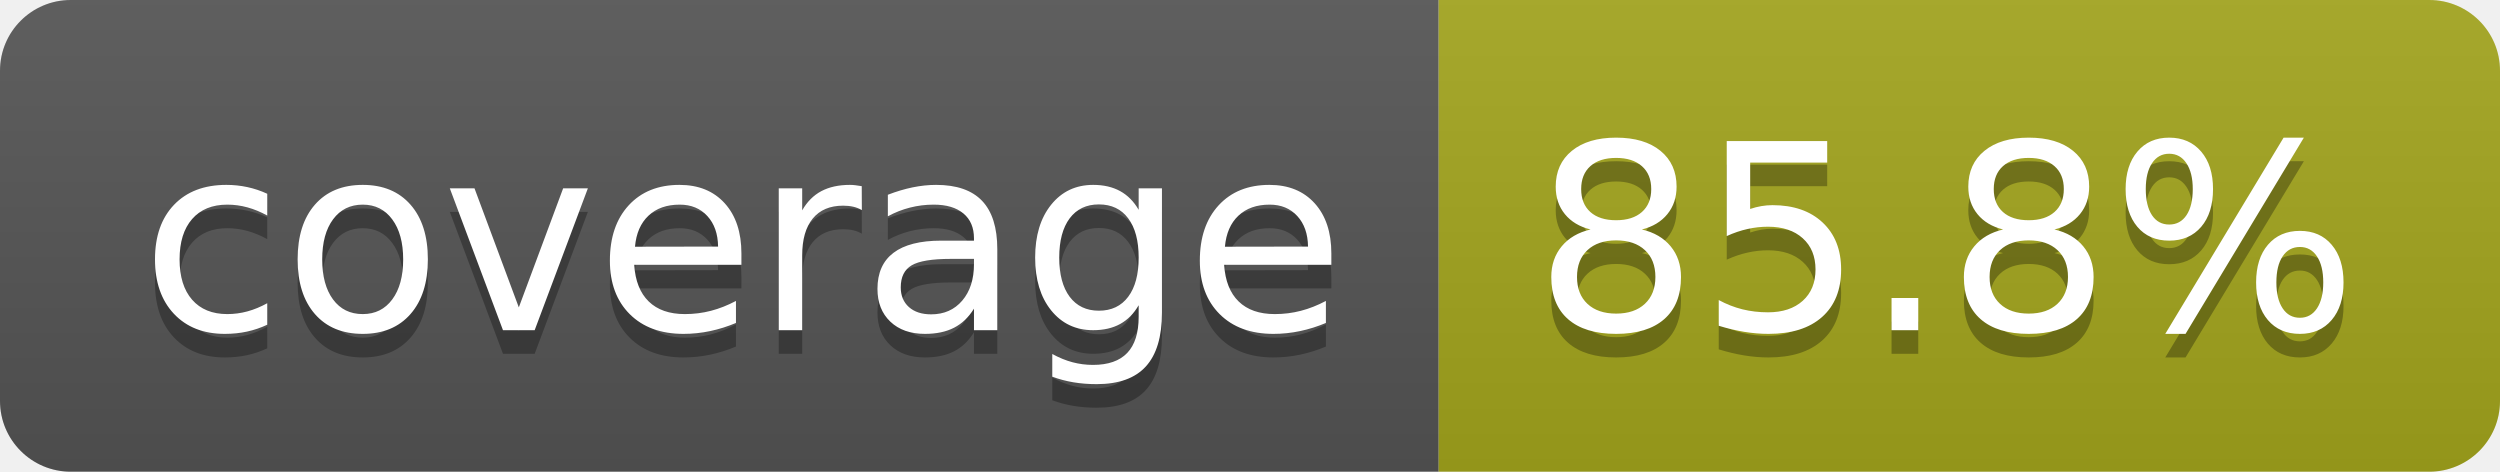
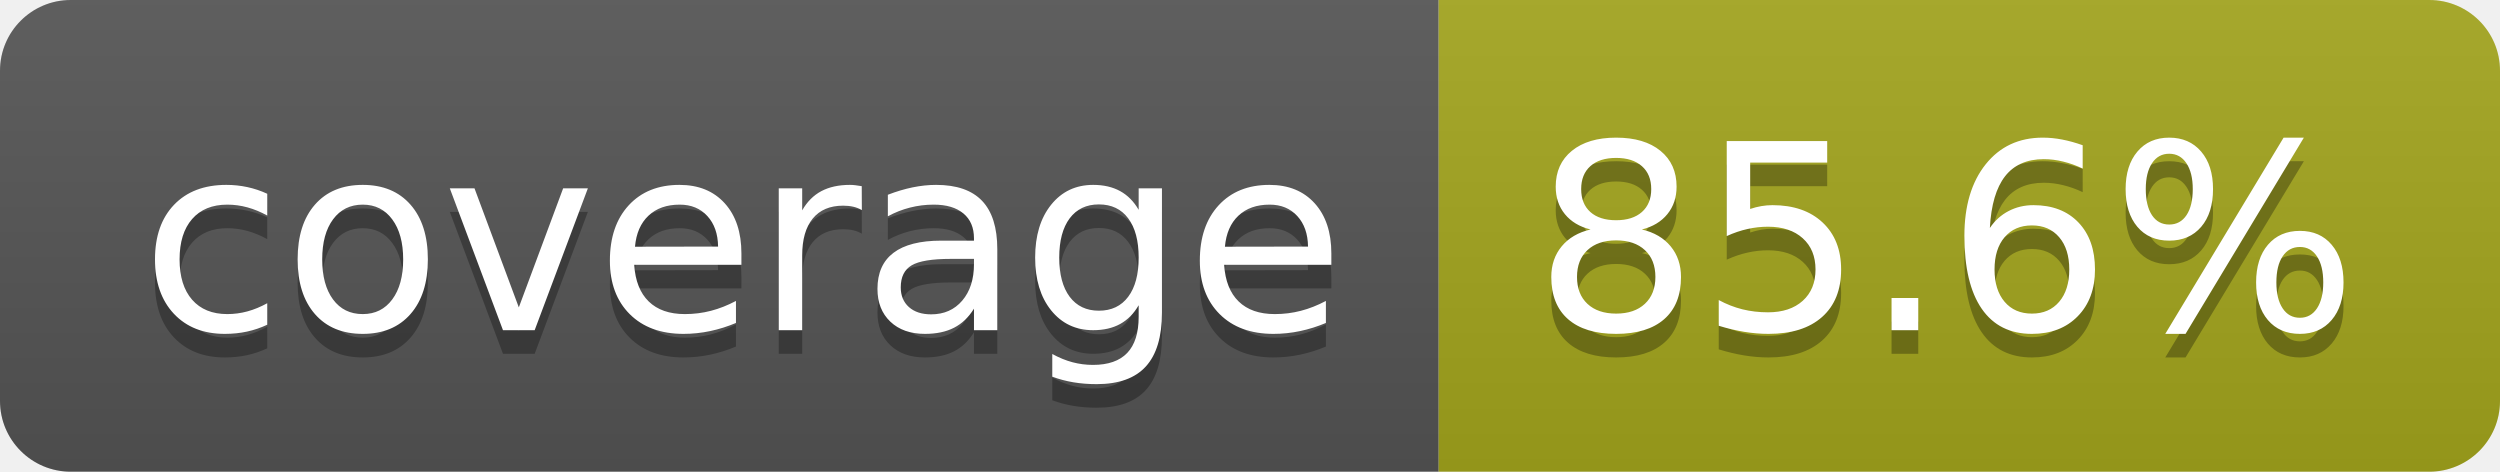
- <svg xmlns="http://www.w3.org/2000/svg" width="106" height="20" role="img" aria-label="coverage: 85.8%">
+ <svg xmlns="http://www.w3.org/2000/svg" width="106" height="20" role="img" aria-label="coverage: 85.6%">
  <linearGradient id="s" x2="0" y2="100%">
    <stop offset="0" stop-color="#bbb" stop-opacity=".1" />
    <stop offset="1" stop-opacity=".1" />
  </linearGradient>
  <clipPath id="r">
    <rect width="106" height="20" rx="3" fill="#fff" />
  </clipPath>
  <g clip-path="url(#r)">
    <rect width="61" height="20" fill="#555" />
    <rect x="61" width="45" height="20" fill="#a4a61d" />
    <rect width="106" height="20" fill="url(#s)" />
  </g>
  <g fill="#fff" text-anchor="middle" font-family="Verdana,Geneva,DejaVu Sans,sans-serif" text-rendering="geometricPrecision" font-size="110">
    <text aria-hidden="true" x="315" y="150" fill="#010101" fill-opacity=".3" transform="scale(.1)" textLength="510">coverage</text>
    <text x="315" y="140" transform="scale(.1)" fill="#fff" textLength="510">coverage</text>
-     <text aria-hidden="true" x="825" y="150" fill="#010101" fill-opacity=".3" transform="scale(.1)" textLength="350">85.8%</text>
-     <text x="825" y="140" transform="scale(.1)" fill="#fff" textLength="350">85.8%</text>
+     <text aria-hidden="true" x="825" y="150" fill="#010101" fill-opacity=".3" transform="scale(.1)" textLength="350">85.6%</text>
+     <text x="825" y="140" transform="scale(.1)" fill="#fff" textLength="350">85.6%</text>
  </g>
</svg>
